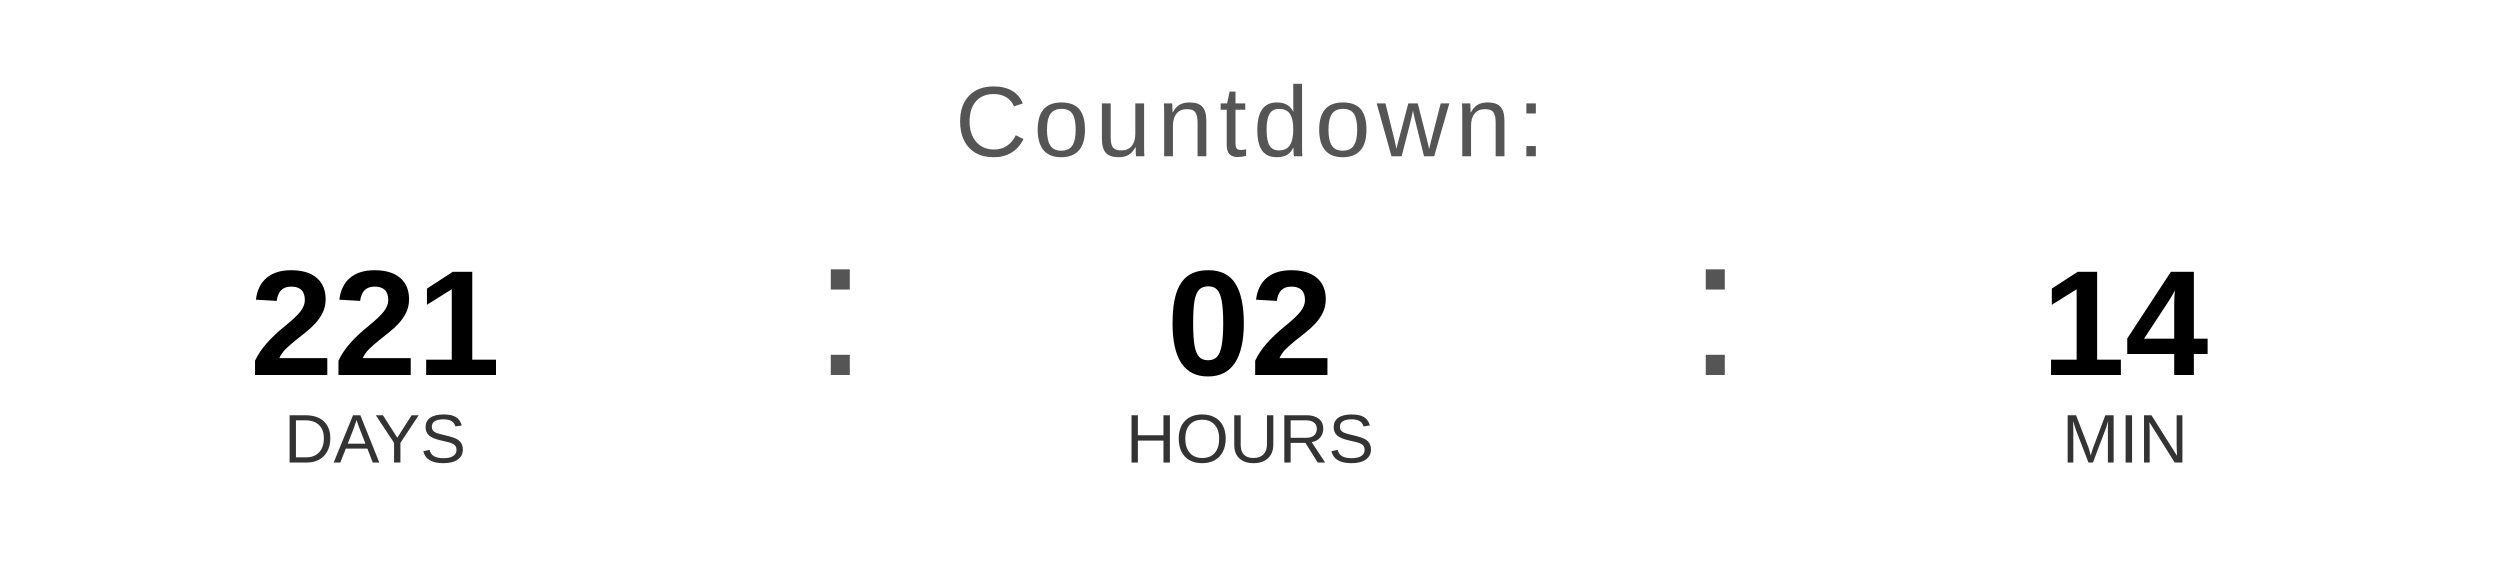
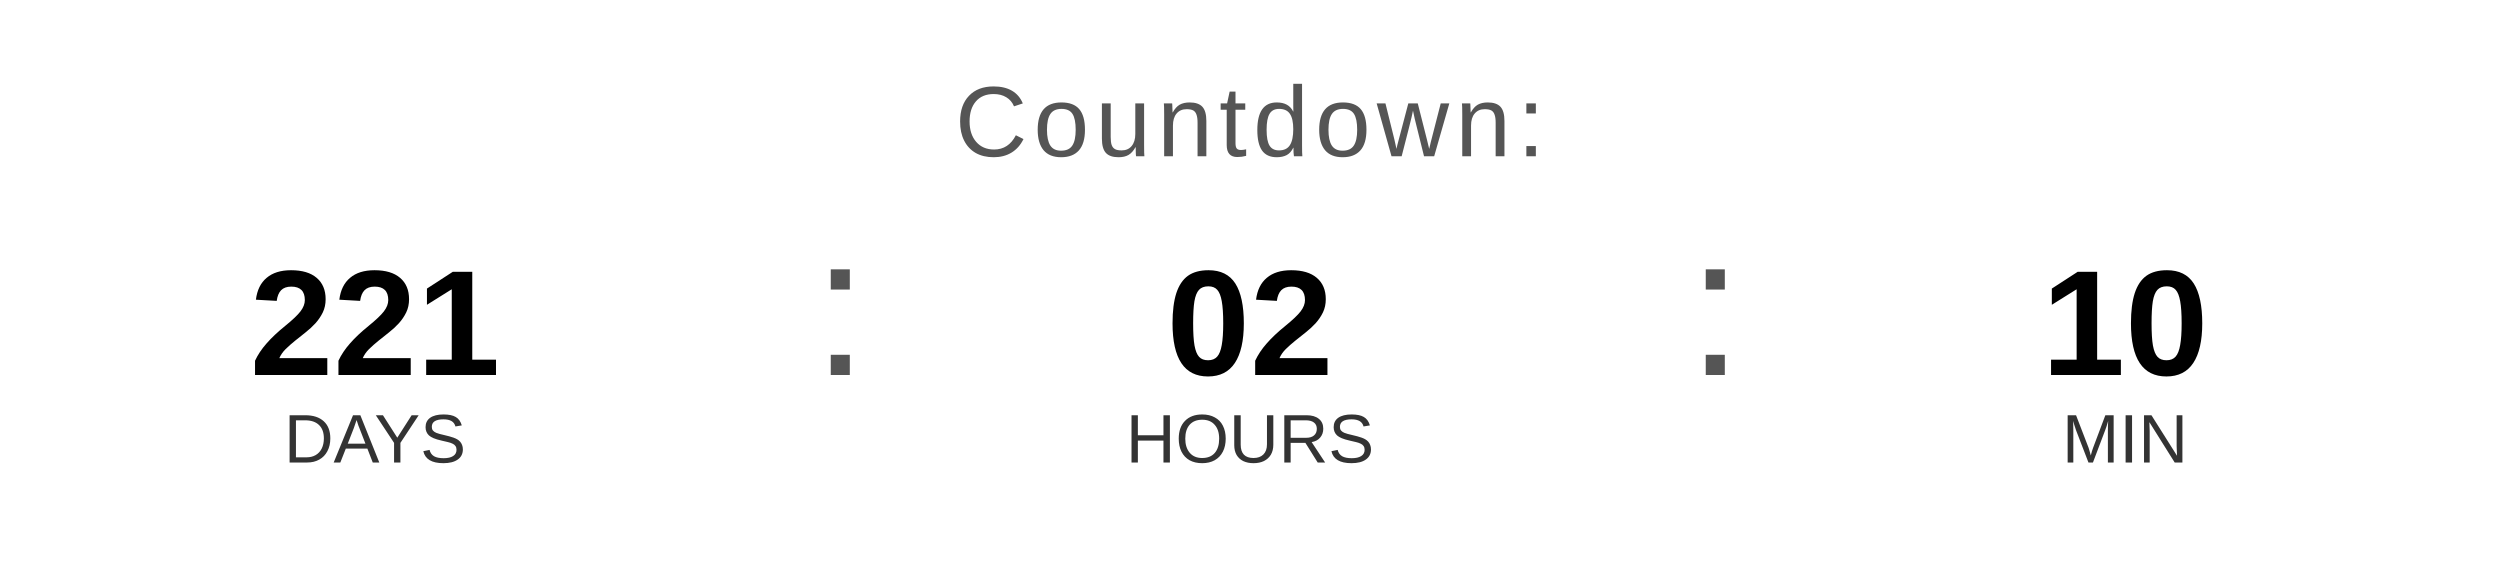
<svg xmlns="http://www.w3.org/2000/svg" width="400" height="90" viewBox="0 0 400 90">
  <text x="200" y="25" font-family="Arial, Helvetica, sans-serif" font-size="16" fill="#555555" text-anchor="middle" letter-spacing="1">
    Countdown:
  </text>
  <text x="60" y="60" font-family="Arial, Helvetica, sans-serif" font-size="24" font-weight="bold" fill="#000000" text-anchor="middle">221</text>
  <text x="60" y="74" font-family="Arial, Helvetica, sans-serif" font-size="11" fill="#333333" text-anchor="middle">DAYS</text>
  <text x="130" y="60" font-family="Arial, sans-serif" font-size="32" fill="#555555">:</text>
  <text x="200" y="60" font-family="Arial, Helvetica, sans-serif" font-size="24" font-weight="bold" fill="#000000" text-anchor="middle">02</text>
  <text x="200" y="74" font-family="Arial, Helvetica, sans-serif" font-size="11" fill="#333333" text-anchor="middle">HOURS</text>
  <text x="270" y="60" font-family="Arial, sans-serif" font-size="32" fill="#555555">:</text>
-   <text x="340" y="60" font-family="Arial, Helvetica, sans-serif" font-size="24" font-weight="bold" fill="#000000" text-anchor="middle">14</text>
+   <text x="340" y="60" font-family="Arial, Helvetica, sans-serif" font-size="24" font-weight="bold" fill="#000000" text-anchor="middle">10</text>
  <text x="340" y="74" font-family="Arial, Helvetica, sans-serif" font-size="11" fill="#333333" text-anchor="middle">MIN</text>
</svg>
